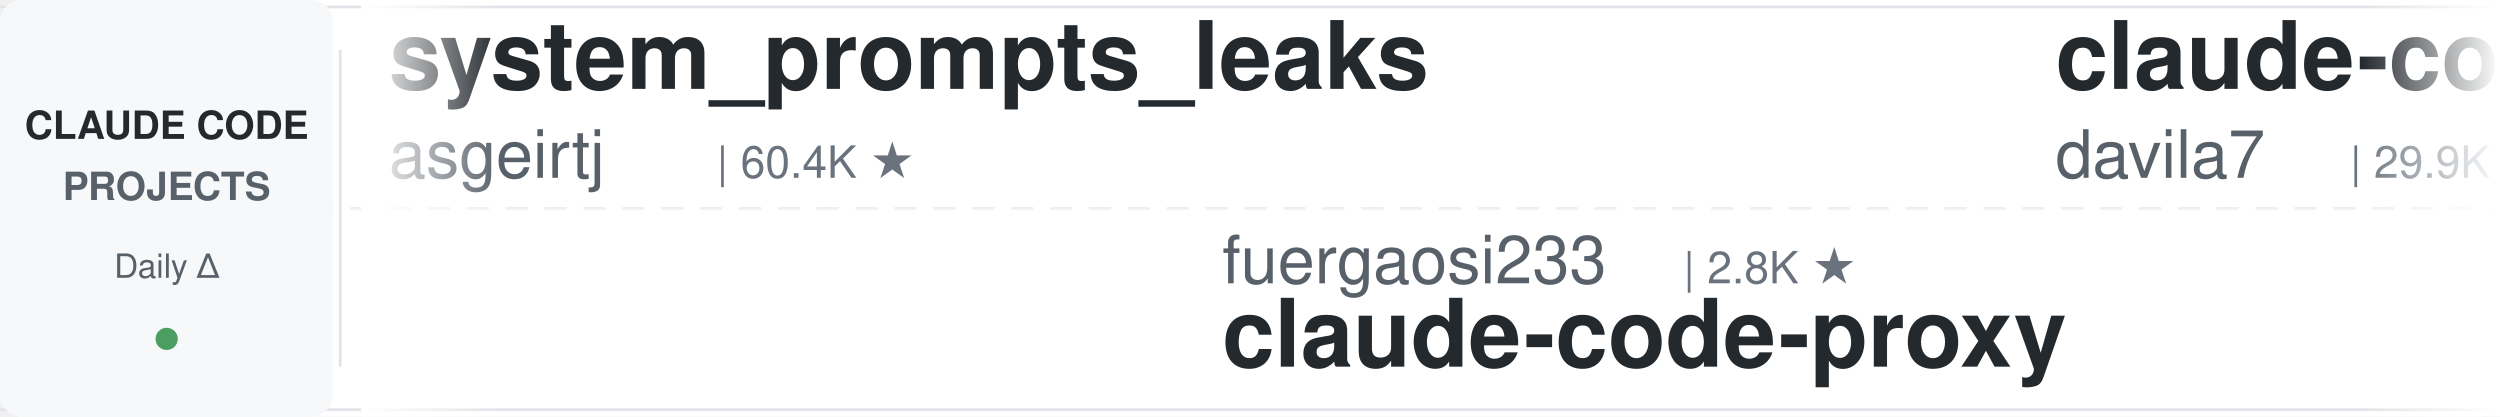
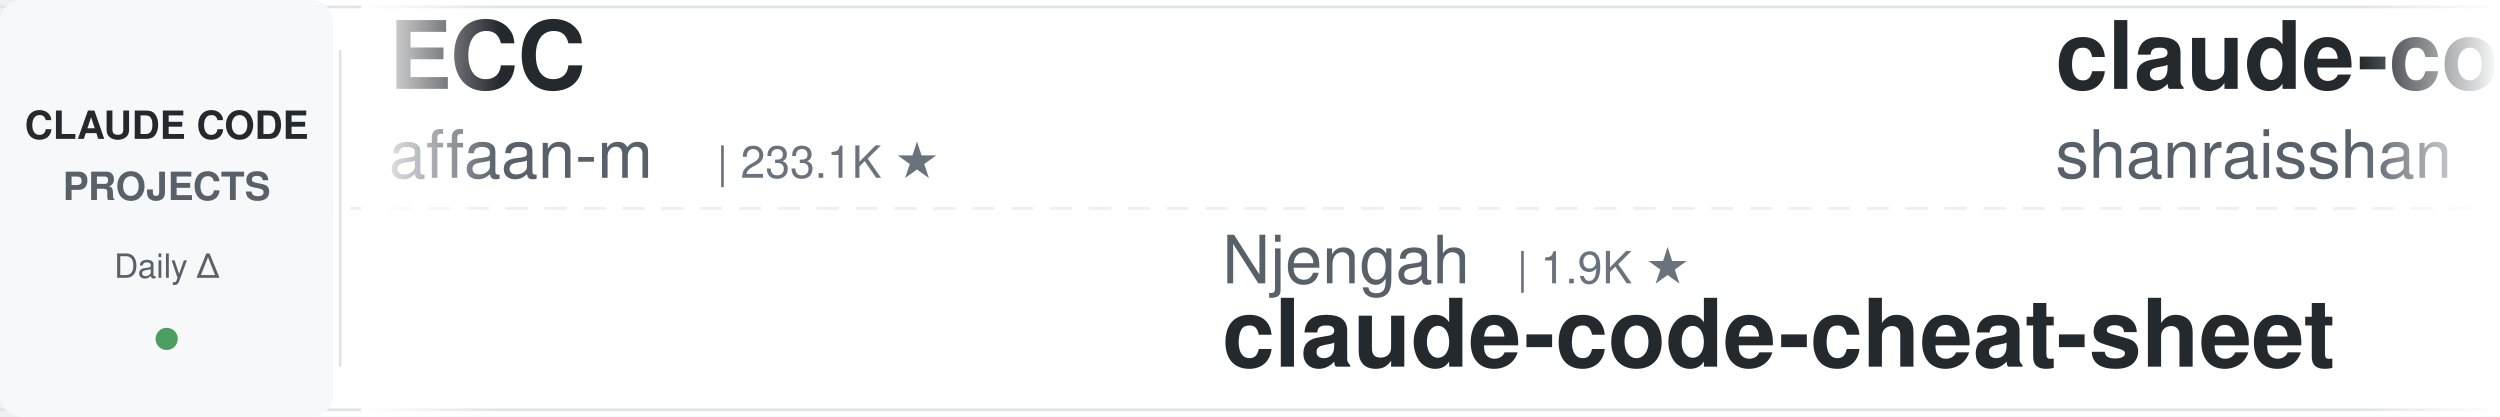
<svg xmlns="http://www.w3.org/2000/svg" width="900" height="150">
  <defs>
    <linearGradient id="leftFade" x1="0%" y1="0%" x2="100%" y2="0%">
      <stop offset="0%" style="stop-color:#ffffff;stop-opacity:1" />
      <stop offset="100%" style="stop-color:#ffffff;stop-opacity:0" />
    </linearGradient>
    <linearGradient id="rightFade" x1="0%" y1="0%" x2="100%" y2="0%">
      <stop offset="0%" style="stop-color:#ffffff;stop-opacity:0" />
      <stop offset="100%" style="stop-color:#ffffff;stop-opacity:1" />
    </linearGradient>
  </defs>
  <rect width="900" height="150" fill="#ffffff" rx="8" />
  <rect x="0" y="2" width="900" height="1" fill="#e1e4e8" />
  <rect x="0" y="147" width="900" height="1" fill="#e1e4e8" />
  <line x1="0" y1="75" x2="900" y2="75" stroke="#e1e4e8" stroke-width="1" stroke-dasharray="8 6" opacity="0.6" />
  <rect x="0" y="0" width="120" height="150" fill="#f6f8fa" rx="8" />
  <text x="60" y="50" font-family="-apple-system, BlinkMacSystemFont, 'Segoe UI', Helvetica, Arial, sans-serif" font-size="14" font-weight="600" fill="#24292e" text-anchor="middle">CLAUDE CODE</text>
  <text x="60" y="72" font-family="-apple-system, BlinkMacSystemFont, 'Segoe UI', Helvetica, Arial, sans-serif" font-size="14" font-weight="600" fill="#586069" text-anchor="middle">PROJECTS</text>
  <text x="60" y="100" font-family="-apple-system, BlinkMacSystemFont, 'Segoe UI', Helvetica, Arial, sans-serif" font-size="12" font-weight="500" fill="#586069" text-anchor="middle">Daily Δ</text>
  <circle cx="60" cy="122" r="4" fill="#22863a" opacity="0.8" />
  <rect x="122" y="18" width="1" height="114" fill="#e1e4e8" />
  <clipPath id="tickerClip">
    <rect x="130" y="0" width="770" height="150" />
  </clipPath>
  <g clip-path="url(#tickerClip)">
    <g id="tickerItems">
      <animateTransform attributeName="transform" attributeType="XML" type="translate" from="0 0" to="-3000 0" dur="54s" repeatCount="indefinite" />
      <g transform="translate(0, 0)">
+         <text x="140" y="32" font-family="-apple-system, BlinkMacSystemFont, 'Segoe UI', Helvetica, Arial, sans-serif" font-size="34" font-weight="600" fill="#24292e">ECC</text>
+         <text x="140" y="64" font-family="-apple-system, BlinkMacSystemFont, 'Segoe UI', Helvetica, Arial, sans-serif" font-size="24" font-weight="400" fill="#586069">affaan-m</text>
+         <text x="258" y="64" font-family="-apple-system, BlinkMacSystemFont, 'Segoe UI', Helvetica, Arial, sans-serif" font-size="16" font-weight="500" fill="#6a737d">| 233.1K ★</text>
+       </g>
+       <g transform="translate(300, 0)">
+         <text x="140" y="102" font-family="-apple-system, BlinkMacSystemFont, 'Segoe UI', Helvetica, Arial, sans-serif" font-size="24" font-weight="400" fill="#586069">Njengah</text>
+         <text x="246" y="102" font-family="-apple-system, BlinkMacSystemFont, 'Segoe UI', Helvetica, Arial, sans-serif" font-size="16" font-weight="500" fill="#6a737d">| 1.9K ★</text>
+         <text x="140" y="132" font-family="-apple-system, BlinkMacSystemFont, 'Segoe UI', Helvetica, Arial, sans-serif" font-size="34" font-weight="600" fill="#24292e">claude-code-cheat-sheet</text>
+       </g>
+       <g transform="translate(600, 0)">
+         <text x="140" y="32" font-family="-apple-system, BlinkMacSystemFont, 'Segoe UI', Helvetica, Arial, sans-serif" font-size="34" font-weight="600" fill="#24292e">claude-code-best-practic...</text>
+         <text x="140" y="64" font-family="-apple-system, BlinkMacSystemFont, 'Segoe UI', Helvetica, Arial, sans-serif" font-size="24" font-weight="400" fill="#586069">shanraisshan</text>
+         <text x="306" y="64" font-family="-apple-system, BlinkMacSystemFont, 'Segoe UI', Helvetica, Arial, sans-serif" font-size="16" font-weight="500" fill="#6a737d">| 63.5K ★</text>
+       </g>
+       <g transform="translate(900, 0)">
+         <text x="140" y="102" font-family="-apple-system, BlinkMacSystemFont, 'Segoe UI', Helvetica, Arial, sans-serif" font-size="24" font-weight="400" fill="#586069">Yeachan-Heo</text>
+         <text x="294" y="102" font-family="-apple-system, BlinkMacSystemFont, 'Segoe UI', Helvetica, Arial, sans-serif" font-size="16" font-weight="500" fill="#6a737d">| 38.1K ★</text>
+         <text x="140" y="132" font-family="-apple-system, BlinkMacSystemFont, 'Segoe UI', Helvetica, Arial, sans-serif" font-size="34" font-weight="600" fill="#24292e">oh-my-claudecode</text>
+       </g>
+       <g transform="translate(1200, 0)">
+         <text x="140" y="32" font-family="-apple-system, BlinkMacSystemFont, 'Segoe UI', Helvetica, Arial, sans-serif" font-size="34" font-weight="600" fill="#24292e">skills</text>
+         <text x="140" y="64" font-family="-apple-system, BlinkMacSystemFont, 'Segoe UI', Helvetica, Arial, sans-serif" font-size="24" font-weight="400" fill="#586069">anthropics</text>
+         <text x="282" y="64" font-family="-apple-system, BlinkMacSystemFont, 'Segoe UI', Helvetica, Arial, sans-serif" font-size="16" font-weight="500" fill="#6a737d">| 164.1K ★</text>
+       </g>
+       <g transform="translate(1500, 0)">
+         <text x="140" y="102" font-family="-apple-system, BlinkMacSystemFont, 'Segoe UI', Helvetica, Arial, sans-serif" font-size="24" font-weight="400" fill="#586069">simonw</text>
+         <text x="234" y="102" font-family="-apple-system, BlinkMacSystemFont, 'Segoe UI', Helvetica, Arial, sans-serif" font-size="16" font-weight="500" fill="#6a737d">| 1.6K ★</text>
+         <text x="140" y="132" font-family="-apple-system, BlinkMacSystemFont, 'Segoe UI', Helvetica, Arial, sans-serif" font-size="34" font-weight="600" fill="#24292e">claude-code-transcripts</text>
+       </g>
+       <g transform="translate(1800, 0)">
+         <text x="140" y="32" font-family="-apple-system, BlinkMacSystemFont, 'Segoe UI', Helvetica, Arial, sans-serif" font-size="34" font-weight="600" fill="#24292e">claude-code-analysis</text>
+         <text x="140" y="64" font-family="-apple-system, BlinkMacSystemFont, 'Segoe UI', Helvetica, Arial, sans-serif" font-size="24" font-weight="400" fill="#586069">liuup</text>
+         <text x="222" y="64" font-family="-apple-system, BlinkMacSystemFont, 'Segoe UI', Helvetica, Arial, sans-serif" font-size="16" font-weight="500" fill="#6a737d">| 3.6K ★</text>
+       </g>
+       <g transform="translate(2100, 0)">
+         <text x="140" y="102" font-family="-apple-system, BlinkMacSystemFont, 'Segoe UI', Helvetica, Arial, sans-serif" font-size="24" font-weight="400" fill="#586069">OneRedOak</text>
+         <text x="270" y="102" font-family="-apple-system, BlinkMacSystemFont, 'Segoe UI', Helvetica, Arial, sans-serif" font-size="16" font-weight="500" fill="#6a737d">| 3.9K ★</text>
+         <text x="140" y="132" font-family="-apple-system, BlinkMacSystemFont, 'Segoe UI', Helvetica, Arial, sans-serif" font-size="34" font-weight="600" fill="#24292e">claude-code-workflows</text>
+       </g>
+       <g transform="translate(2400, 0)">
        <text x="140" y="32" font-family="-apple-system, BlinkMacSystemFont, 'Segoe UI', Helvetica, Arial, sans-serif" font-size="34" font-weight="600" fill="#24292e">system_prompts_leaks</text>
        <text x="140" y="64" font-family="-apple-system, BlinkMacSystemFont, 'Segoe UI', Helvetica, Arial, sans-serif" font-size="24" font-weight="400" fill="#586069">asgeirtj</text>
        <text x="258" y="64" font-family="-apple-system, BlinkMacSystemFont, 'Segoe UI', Helvetica, Arial, sans-serif" font-size="16" font-weight="500" fill="#6a737d">| 60.4K ★</text>
      </g>
-       <g transform="translate(300, 0)">
-         <text x="140" y="102" font-family="-apple-system, BlinkMacSystemFont, 'Segoe UI', Helvetica, Arial, sans-serif" font-size="24" font-weight="400" fill="#586069">fuergaosi233</text>
-         <text x="306" y="102" font-family="-apple-system, BlinkMacSystemFont, 'Segoe UI', Helvetica, Arial, sans-serif" font-size="16" font-weight="500" fill="#6a737d">| 2.8K ★</text>
-         <text x="140" y="132" font-family="-apple-system, BlinkMacSystemFont, 'Segoe UI', Helvetica, Arial, sans-serif" font-size="34" font-weight="600" fill="#24292e">claude-code-proxy</text>
-       </g>
-       <g transform="translate(600, 0)">
-         <text x="140" y="32" font-family="-apple-system, BlinkMacSystemFont, 'Segoe UI', Helvetica, Arial, sans-serif" font-size="34" font-weight="600" fill="#24292e">claude-code-templates</text>
-         <text x="140" y="64" font-family="-apple-system, BlinkMacSystemFont, 'Segoe UI', Helvetica, Arial, sans-serif" font-size="24" font-weight="400" fill="#586069">davila7</text>
-         <text x="246" y="64" font-family="-apple-system, BlinkMacSystemFont, 'Segoe UI', Helvetica, Arial, sans-serif" font-size="16" font-weight="500" fill="#6a737d">| 29.9K ★</text>
-       </g>
-       <g transform="translate(900, 0)">
-         <text x="140" y="102" font-family="-apple-system, BlinkMacSystemFont, 'Segoe UI', Helvetica, Arial, sans-serif" font-size="24" font-weight="400" fill="#586069">Piebald-AI</text>
-         <text x="282" y="102" font-family="-apple-system, BlinkMacSystemFont, 'Segoe UI', Helvetica, Arial, sans-serif" font-size="16" font-weight="500" fill="#6a737d">| 12.0K ★</text>
-         <text x="140" y="132" font-family="-apple-system, BlinkMacSystemFont, 'Segoe UI', Helvetica, Arial, sans-serif" font-size="34" font-weight="600" fill="#24292e">claude-code-system-promp...</text>
-       </g>
-       <g transform="translate(1200, 0)">
-         <text x="140" y="32" font-family="-apple-system, BlinkMacSystemFont, 'Segoe UI', Helvetica, Arial, sans-serif" font-size="34" font-weight="600" fill="#24292e">Claude-Code-Source-Study</text>
-         <text x="140" y="64" font-family="-apple-system, BlinkMacSystemFont, 'Segoe UI', Helvetica, Arial, sans-serif" font-size="24" font-weight="400" fill="#586069">luyao618</text>
-         <text x="258" y="64" font-family="-apple-system, BlinkMacSystemFont, 'Segoe UI', Helvetica, Arial, sans-serif" font-size="16" font-weight="500" fill="#6a737d">| 1.6K ★</text>
-       </g>
-       <g transform="translate(1500, 0)">
-         <text x="140" y="102" font-family="-apple-system, BlinkMacSystemFont, 'Segoe UI', Helvetica, Arial, sans-serif" font-size="24" font-weight="400" fill="#586069">lintsinghua</text>
-         <text x="294" y="102" font-family="-apple-system, BlinkMacSystemFont, 'Segoe UI', Helvetica, Arial, sans-serif" font-size="16" font-weight="500" fill="#6a737d">| 4.0K ★</text>
-         <text x="140" y="132" font-family="-apple-system, BlinkMacSystemFont, 'Segoe UI', Helvetica, Arial, sans-serif" font-size="34" font-weight="600" fill="#24292e">claude-code-book</text>
-       </g>
-       <g transform="translate(1800, 0)">
-         <text x="140" y="32" font-family="-apple-system, BlinkMacSystemFont, 'Segoe UI', Helvetica, Arial, sans-serif" font-size="34" font-weight="600" fill="#24292e">claude-code-my-workflow</text>
-         <text x="140" y="64" font-family="-apple-system, BlinkMacSystemFont, 'Segoe UI', Helvetica, Arial, sans-serif" font-size="24" font-weight="400" fill="#586069">pedrohcgs</text>
-         <text x="270" y="64" font-family="-apple-system, BlinkMacSystemFont, 'Segoe UI', Helvetica, Arial, sans-serif" font-size="16" font-weight="500" fill="#6a737d">| 1.4K ★</text>
-       </g>
-       <g transform="translate(2100, 0)">
-         <text x="140" y="102" font-family="-apple-system, BlinkMacSystemFont, 'Segoe UI', Helvetica, Arial, sans-serif" font-size="24" font-weight="400" fill="#586069">affaan-m</text>
-         <text x="258" y="102" font-family="-apple-system, BlinkMacSystemFont, 'Segoe UI', Helvetica, Arial, sans-serif" font-size="16" font-weight="500" fill="#6a737d">| 233.1K ★</text>
-         <text x="140" y="132" font-family="-apple-system, BlinkMacSystemFont, 'Segoe UI', Helvetica, Arial, sans-serif" font-size="34" font-weight="600" fill="#24292e">ECC</text>
-       </g>
-       <g transform="translate(2400, 0)">
-         <text x="140" y="32" font-family="-apple-system, BlinkMacSystemFont, 'Segoe UI', Helvetica, Arial, sans-serif" font-size="34" font-weight="600" fill="#24292e">Auto-claude-code-researc...</text>
-         <text x="140" y="64" font-family="-apple-system, BlinkMacSystemFont, 'Segoe UI', Helvetica, Arial, sans-serif" font-size="24" font-weight="400" fill="#586069">wanshuiyin</text>
-         <text x="282" y="64" font-family="-apple-system, BlinkMacSystemFont, 'Segoe UI', Helvetica, Arial, sans-serif" font-size="16" font-weight="500" fill="#6a737d">| 13.8K ★</text>
-       </g>
      <g transform="translate(2700, 0)">
-         <text x="140" y="102" font-family="-apple-system, BlinkMacSystemFont, 'Segoe UI', Helvetica, Arial, sans-serif" font-size="24" font-weight="400" fill="#586069">Pimzino</text>
-         <text x="246" y="102" font-family="-apple-system, BlinkMacSystemFont, 'Segoe UI', Helvetica, Arial, sans-serif" font-size="16" font-weight="500" fill="#6a737d">| 3.8K ★</text>
-         <text x="140" y="132" font-family="-apple-system, BlinkMacSystemFont, 'Segoe UI', Helvetica, Arial, sans-serif" font-size="34" font-weight="600" fill="#24292e">claude-code-spec-workflo...</text>
+         <text x="140" y="102" font-family="-apple-system, BlinkMacSystemFont, 'Segoe UI', Helvetica, Arial, sans-serif" font-size="24" font-weight="400" fill="#586069">alejandrobalderas</text>
+         <text x="366" y="102" font-family="-apple-system, BlinkMacSystemFont, 'Segoe UI', Helvetica, Arial, sans-serif" font-size="16" font-weight="500" fill="#6a737d">| 2.7K ★</text>
+         <text x="140" y="132" font-family="-apple-system, BlinkMacSystemFont, 'Segoe UI', Helvetica, Arial, sans-serif" font-size="34" font-weight="600" fill="#24292e">claude-code-from-source</text>
      </g>
      <g transform="translate(3000, 0)">
-         <text x="140" y="32" font-family="-apple-system, BlinkMacSystemFont, 'Segoe UI', Helvetica, Arial, sans-serif" font-size="34" font-weight="600" fill="#24292e">system_prompts_leaks</text>
-         <text x="140" y="64" font-family="-apple-system, BlinkMacSystemFont, 'Segoe UI', Helvetica, Arial, sans-serif" font-size="24" font-weight="400" fill="#586069">asgeirtj</text>
-         <text x="258" y="64" font-family="-apple-system, BlinkMacSystemFont, 'Segoe UI', Helvetica, Arial, sans-serif" font-size="16" font-weight="500" fill="#6a737d">| 60.4K ★</text>
+         <text x="140" y="32" font-family="-apple-system, BlinkMacSystemFont, 'Segoe UI', Helvetica, Arial, sans-serif" font-size="34" font-weight="600" fill="#24292e">ECC</text>
+         <text x="140" y="64" font-family="-apple-system, BlinkMacSystemFont, 'Segoe UI', Helvetica, Arial, sans-serif" font-size="24" font-weight="400" fill="#586069">affaan-m</text>
+         <text x="258" y="64" font-family="-apple-system, BlinkMacSystemFont, 'Segoe UI', Helvetica, Arial, sans-serif" font-size="16" font-weight="500" fill="#6a737d">| 233.1K ★</text>
      </g>
      <g transform="translate(3300, 0)">
-         <text x="140" y="102" font-family="-apple-system, BlinkMacSystemFont, 'Segoe UI', Helvetica, Arial, sans-serif" font-size="24" font-weight="400" fill="#586069">fuergaosi233</text>
-         <text x="306" y="102" font-family="-apple-system, BlinkMacSystemFont, 'Segoe UI', Helvetica, Arial, sans-serif" font-size="16" font-weight="500" fill="#6a737d">| 2.8K ★</text>
-         <text x="140" y="132" font-family="-apple-system, BlinkMacSystemFont, 'Segoe UI', Helvetica, Arial, sans-serif" font-size="34" font-weight="600" fill="#24292e">claude-code-proxy</text>
+         <text x="140" y="102" font-family="-apple-system, BlinkMacSystemFont, 'Segoe UI', Helvetica, Arial, sans-serif" font-size="24" font-weight="400" fill="#586069">Njengah</text>
+         <text x="246" y="102" font-family="-apple-system, BlinkMacSystemFont, 'Segoe UI', Helvetica, Arial, sans-serif" font-size="16" font-weight="500" fill="#6a737d">| 1.9K ★</text>
+         <text x="140" y="132" font-family="-apple-system, BlinkMacSystemFont, 'Segoe UI', Helvetica, Arial, sans-serif" font-size="34" font-weight="600" fill="#24292e">claude-code-cheat-sheet</text>
      </g>
      <g transform="translate(3600, 0)">
-         <text x="140" y="32" font-family="-apple-system, BlinkMacSystemFont, 'Segoe UI', Helvetica, Arial, sans-serif" font-size="34" font-weight="600" fill="#24292e">claude-code-templates</text>
-         <text x="140" y="64" font-family="-apple-system, BlinkMacSystemFont, 'Segoe UI', Helvetica, Arial, sans-serif" font-size="24" font-weight="400" fill="#586069">davila7</text>
-         <text x="246" y="64" font-family="-apple-system, BlinkMacSystemFont, 'Segoe UI', Helvetica, Arial, sans-serif" font-size="16" font-weight="500" fill="#6a737d">| 29.9K ★</text>
+         <text x="140" y="32" font-family="-apple-system, BlinkMacSystemFont, 'Segoe UI', Helvetica, Arial, sans-serif" font-size="34" font-weight="600" fill="#24292e">claude-code-best-practic...</text>
+         <text x="140" y="64" font-family="-apple-system, BlinkMacSystemFont, 'Segoe UI', Helvetica, Arial, sans-serif" font-size="24" font-weight="400" fill="#586069">shanraisshan</text>
+         <text x="306" y="64" font-family="-apple-system, BlinkMacSystemFont, 'Segoe UI', Helvetica, Arial, sans-serif" font-size="16" font-weight="500" fill="#6a737d">| 63.5K ★</text>
      </g>
      <g transform="translate(3900, 0)">
-         <text x="140" y="102" font-family="-apple-system, BlinkMacSystemFont, 'Segoe UI', Helvetica, Arial, sans-serif" font-size="24" font-weight="400" fill="#586069">Piebald-AI</text>
-         <text x="282" y="102" font-family="-apple-system, BlinkMacSystemFont, 'Segoe UI', Helvetica, Arial, sans-serif" font-size="16" font-weight="500" fill="#6a737d">| 12.0K ★</text>
-         <text x="140" y="132" font-family="-apple-system, BlinkMacSystemFont, 'Segoe UI', Helvetica, Arial, sans-serif" font-size="34" font-weight="600" fill="#24292e">claude-code-system-promp...</text>
+         <text x="140" y="102" font-family="-apple-system, BlinkMacSystemFont, 'Segoe UI', Helvetica, Arial, sans-serif" font-size="24" font-weight="400" fill="#586069">Yeachan-Heo</text>
+         <text x="294" y="102" font-family="-apple-system, BlinkMacSystemFont, 'Segoe UI', Helvetica, Arial, sans-serif" font-size="16" font-weight="500" fill="#6a737d">| 38.1K ★</text>
+         <text x="140" y="132" font-family="-apple-system, BlinkMacSystemFont, 'Segoe UI', Helvetica, Arial, sans-serif" font-size="34" font-weight="600" fill="#24292e">oh-my-claudecode</text>
      </g>
    </g>
  </g>
  <rect x="130" y="0" width="50" height="150" fill="url(#leftFade)" />
  <rect x="850" y="0" width="50" height="150" fill="url(#rightFade)" />
</svg>
